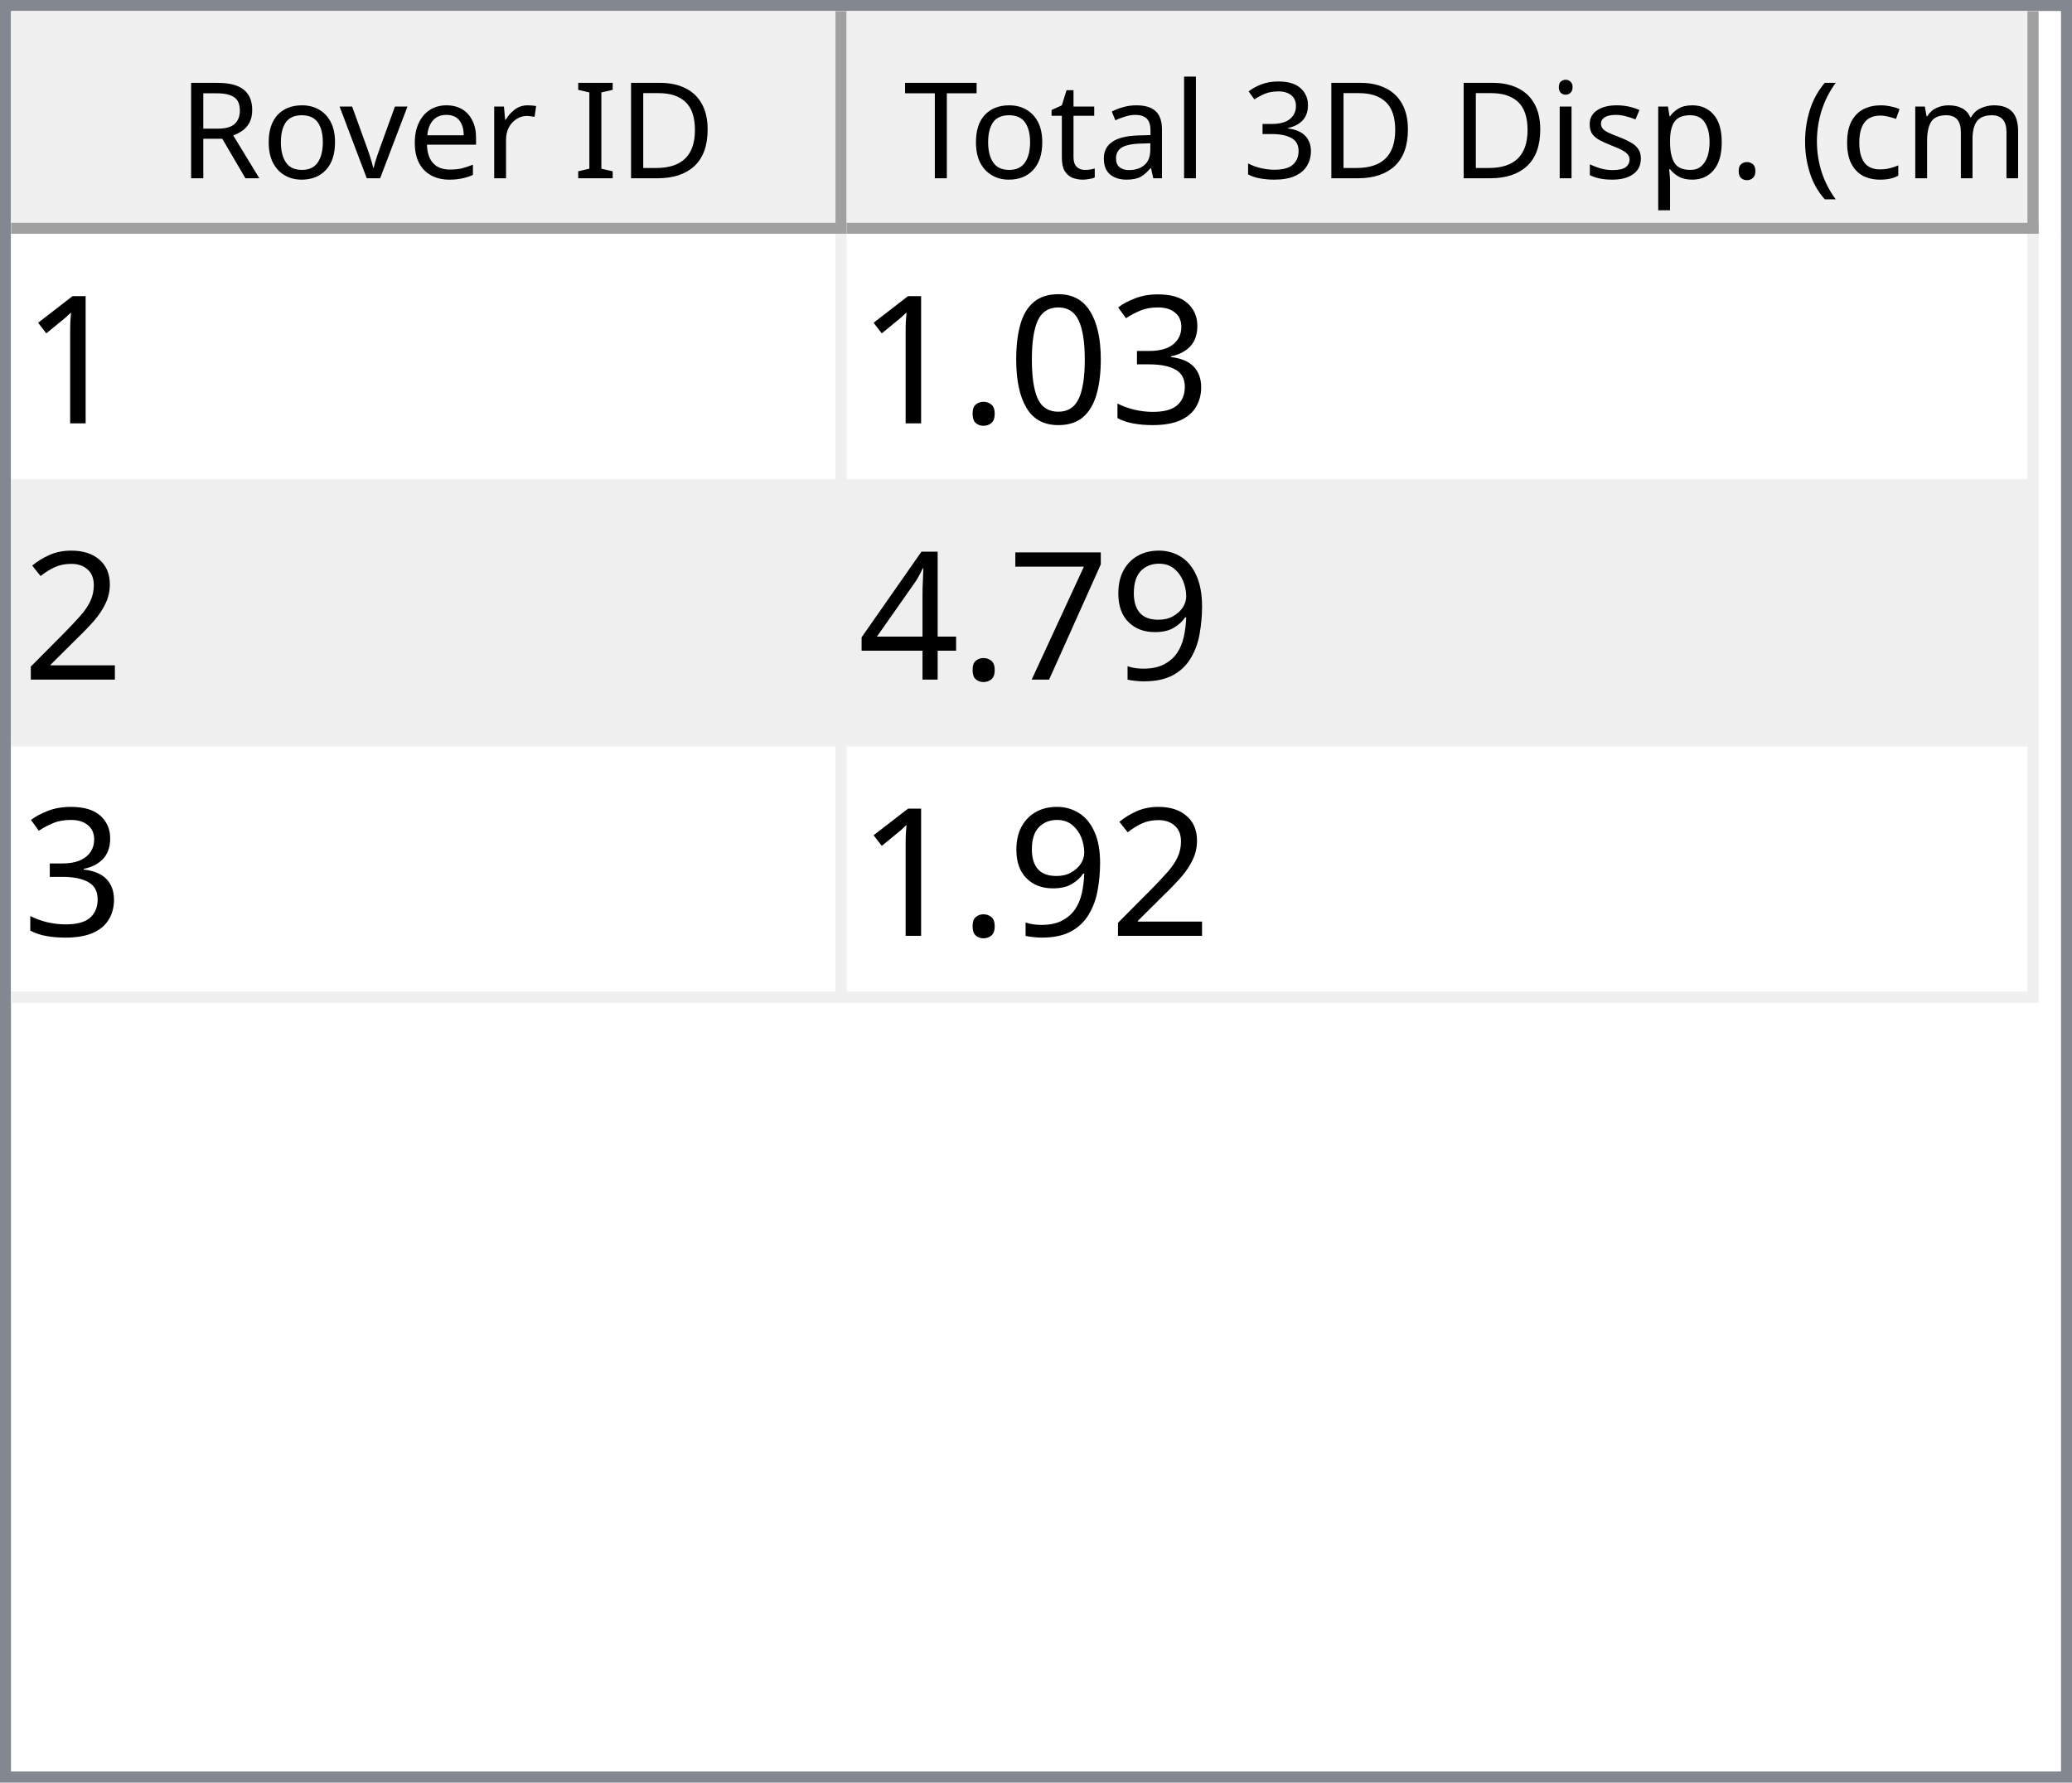
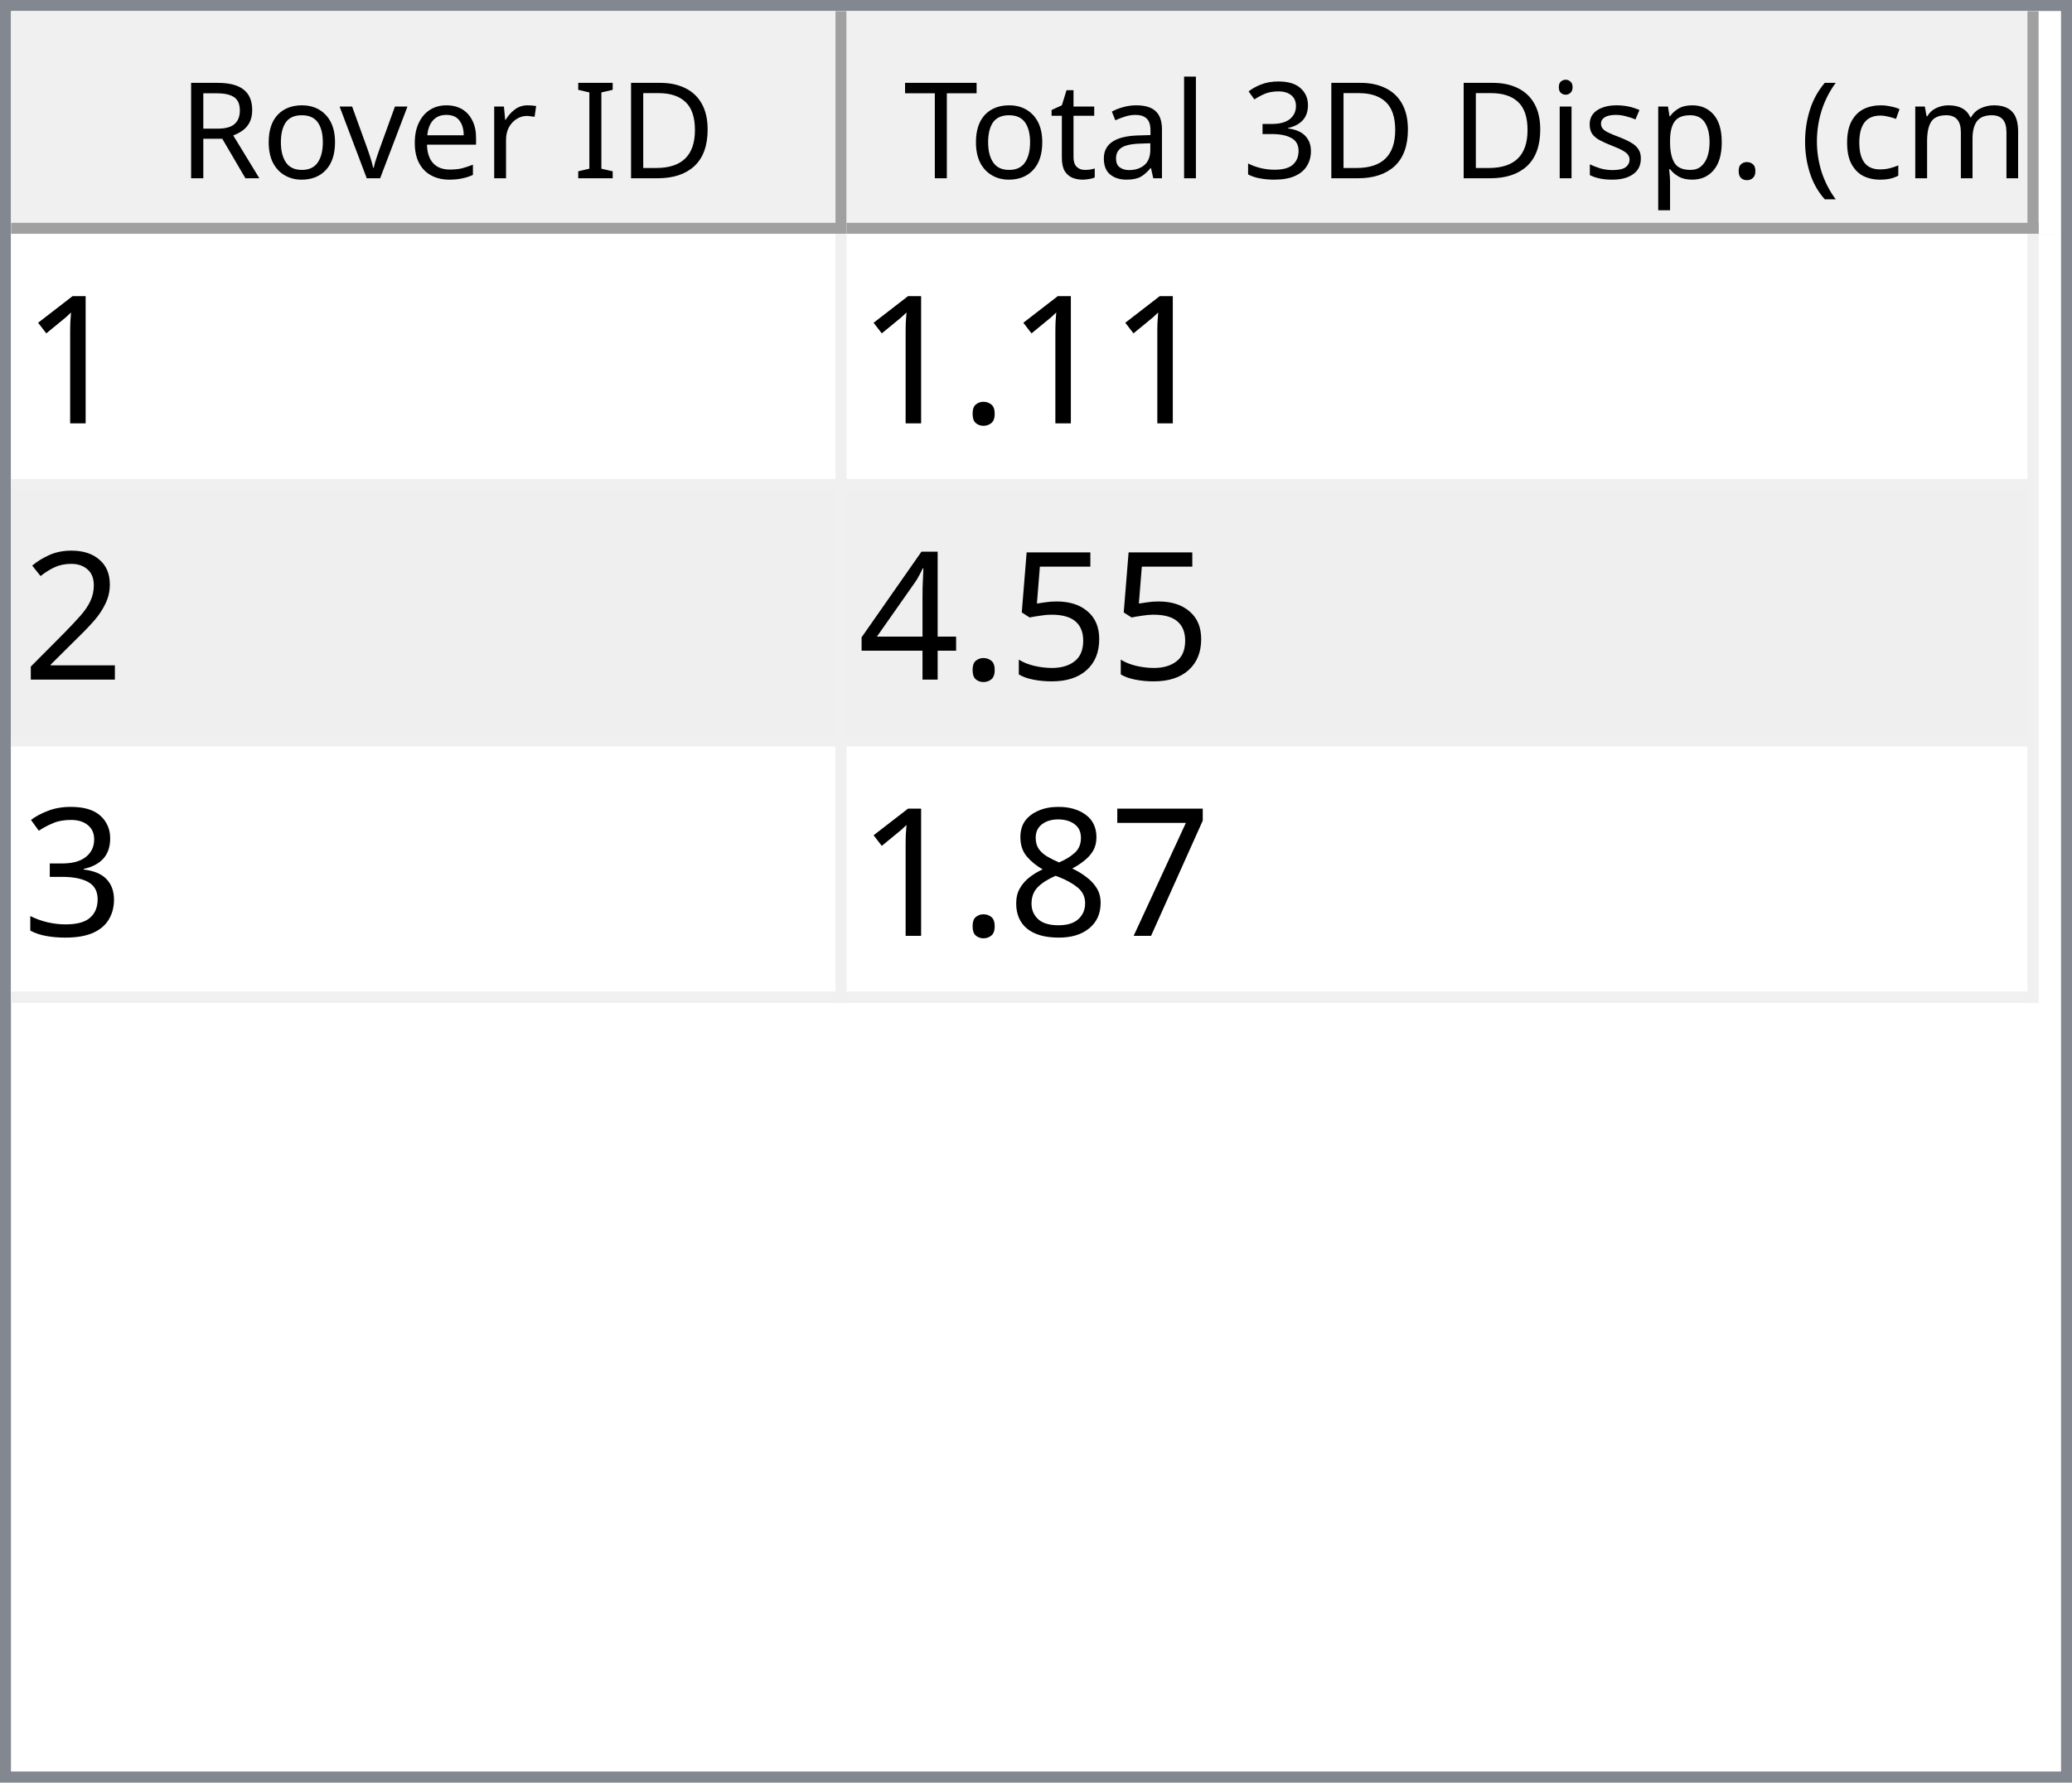
<svg xmlns="http://www.w3.org/2000/svg" style="fill-opacity:1; color-rendering:auto; color-interpolation:auto; text-rendering:auto; stroke:black; stroke-linecap:square; stroke-miterlimit:10; shape-rendering:auto; stroke-opacity:1; fill:black; stroke-dasharray:none; font-weight:normal; stroke-width:1; font-family:'Dialog'; font-style:normal; stroke-linejoin:miter; font-size:12px; stroke-dashoffset:0; image-rendering:auto;" width="186" height="160">
  <defs id="genericDefs" />
  <g>
    <defs id="defs1">
      <clipPath clipPathUnits="userSpaceOnUse" id="clipPath1">
        <path d="M0 0 L186 0 L186 160 L0 160 L0 0 Z" />
      </clipPath>
      <clipPath clipPathUnits="userSpaceOnUse" id="clipPath2">
        <path d="M0 0 L0 160 L186 160 L186 0 Z" />
      </clipPath>
      <clipPath clipPathUnits="userSpaceOnUse" id="clipPath3">
        <path d="M0 0 L0 20 L184 20 L184 0 Z" />
      </clipPath>
      <clipPath clipPathUnits="userSpaceOnUse" id="clipPath4">
        <path d="M0 0 L0 20 L75 20 L75 0 Z" />
      </clipPath>
      <clipPath clipPathUnits="userSpaceOnUse" id="clipPath5">
        <path d="M1 1 L1 19 L74 19 L74 1 Z" />
      </clipPath>
      <clipPath clipPathUnits="userSpaceOnUse" id="clipPath6">
        <path d="M0 0 L0 18 L73 18 L73 0 Z" />
      </clipPath>
      <clipPath clipPathUnits="userSpaceOnUse" id="clipPath7">
        <path d="M-0.5 -0.5 L-0.5 19.5 L74.5 19.5 L74.5 -0.5 Z" />
      </clipPath>
      <clipPath clipPathUnits="userSpaceOnUse" id="clipPath8">
        <path d="M0 0 L0 20 L107 20 L107 0 Z" />
      </clipPath>
      <clipPath clipPathUnits="userSpaceOnUse" id="clipPath9">
        <path d="M1 1 L1 19 L106 19 L106 1 Z" />
      </clipPath>
      <clipPath clipPathUnits="userSpaceOnUse" id="clipPath10">
        <path d="M0 0 L0 18 L105 18 L105 0 Z" />
      </clipPath>
      <clipPath clipPathUnits="userSpaceOnUse" id="clipPath11">
        <path d="M-0.5 -0.5 L-0.5 19.5 L106.5 19.5 L106.5 -0.5 Z" />
      </clipPath>
      <clipPath clipPathUnits="userSpaceOnUse" id="clipPath12">
        <path d="M0 0 L0 138 L184 138 L184 0 Z" />
      </clipPath>
      <clipPath clipPathUnits="userSpaceOnUse" id="clipPath13">
        <path d="M0 0 L0 69 L182 69 L182 0 Z" />
      </clipPath>
      <clipPath clipPathUnits="userSpaceOnUse" id="clipPath14">
        <path d="M-0.5 -0.5 L-0.5 68.5 L181.5 68.5 L181.5 -0.5 Z" />
      </clipPath>
      <clipPath clipPathUnits="userSpaceOnUse" id="clipPath15">
        <path d="M0 0 L0 22 L74 22 L74 0 Z" />
      </clipPath>
      <clipPath clipPathUnits="userSpaceOnUse" id="clipPath16">
        <path d="M0 0 L0 22 L106 22 L106 0 Z" />
      </clipPath>
      <font horiz-adv-x="64.551" id="font1">
        <font-face ascent="107.91" descent="25.098" units-per-em="100" style="font-style:normal; font-family:Segoe UI; font-weight:normal;" />
        <missing-glyph horiz-adv-x="64.551" d="M8.109 0 L8.109 68.266 L56.453 68.266 L56.453 0 L8.109 0 ZM15.328 7.234 L49.219 7.234 L49.219 61.031 L15.328 61.031 L15.328 7.234 Z" />
        <glyph unicode="D" horiz-adv-x="70.117" d="M9.188 0 L9.188 70.016 L28.516 70.016 Q65.531 70.016 65.531 35.891 Q65.531 19.672 55.25 9.836 Q44.969 0 27.734 0 L9.188 0 ZM17.391 62.594 L17.391 7.422 L27.828 7.422 Q41.609 7.422 49.273 14.797 Q56.938 22.172 56.938 35.688 Q56.938 62.594 28.328 62.594 L17.391 62.594 Z" />
        <glyph unicode="I" horiz-adv-x="26.611" d="M17.391 0 L9.188 0 L9.188 70.016 L17.391 70.016 L17.391 0 Z" />
        <glyph unicode=" " horiz-adv-x="27.393" d="" />
        <glyph unicode="r" horiz-adv-x="34.766" d="M34.188 41.891 Q32.078 43.5 28.125 43.5 Q23 43.5 19.555 38.672 Q16.109 33.844 16.109 25.484 L16.109 0 L8.109 0 L8.109 50 L16.109 50 L16.109 39.703 L16.312 39.703 Q18.016 44.969 21.531 47.922 Q25.047 50.875 29.391 50.875 Q32.516 50.875 34.188 50.203 L34.188 41.891 Z" />
        <glyph unicode="e" horiz-adv-x="52.295" d="M48.297 23 L12.984 23 Q13.188 14.656 17.484 10.109 Q21.781 5.562 29.297 5.562 Q37.75 5.562 44.828 11.141 L44.828 3.609 Q38.234 -1.172 27.391 -1.172 Q16.797 -1.172 10.742 5.641 Q4.688 12.453 4.688 24.812 Q4.688 36.469 11.305 43.82 Q17.922 51.172 27.734 51.172 Q37.547 51.172 42.922 44.828 Q48.297 38.484 48.297 27.203 L48.297 23 ZM40.094 29.781 Q40.047 36.719 36.75 40.578 Q33.453 44.438 27.594 44.438 Q21.922 44.438 17.969 40.383 Q14.016 36.328 13.094 29.781 L40.094 29.781 Z" />
        <glyph unicode="v" horiz-adv-x="47.9" d="M47.406 50 L27.484 0 L19.625 0 L0.688 50 L9.469 50 L22.172 13.672 Q23.578 9.672 23.922 6.688 L24.125 6.688 Q24.609 10.453 25.688 13.484 L38.969 50 L47.406 50 Z" />
        <glyph unicode="o" horiz-adv-x="58.594" d="M29 -1.172 Q17.922 -1.172 11.305 5.836 Q4.688 12.844 4.688 24.422 Q4.688 37.016 11.57 44.094 Q18.453 51.172 30.172 51.172 Q41.359 51.172 47.633 44.289 Q53.906 37.406 53.906 25.203 Q53.906 13.234 47.141 6.031 Q40.375 -1.172 29 -1.172 ZM29.594 44.438 Q21.875 44.438 17.383 39.188 Q12.891 33.938 12.891 24.703 Q12.891 15.828 17.43 10.695 Q21.969 5.562 29.594 5.562 Q37.359 5.562 41.531 10.594 Q45.703 15.625 45.703 24.906 Q45.703 34.281 41.531 39.359 Q37.359 44.438 29.594 44.438 Z" />
        <glyph unicode="R" horiz-adv-x="59.814" d="M59.375 0 L49.609 0 L37.891 19.625 Q36.281 22.359 34.766 24.289 Q33.25 26.219 31.664 27.438 Q30.078 28.656 28.25 29.219 Q26.422 29.781 24.125 29.781 L17.391 29.781 L17.391 0 L9.188 0 L9.188 70.016 L30.078 70.016 Q34.672 70.016 38.555 68.867 Q42.438 67.719 45.289 65.375 Q48.141 63.031 49.758 59.547 Q51.375 56.062 51.375 51.375 Q51.375 47.703 50.273 44.656 Q49.172 41.609 47.148 39.211 Q45.125 36.812 42.266 35.133 Q39.406 33.453 35.844 32.516 L35.844 32.328 Q37.594 31.547 38.891 30.547 Q40.188 29.547 41.359 28.18 Q42.531 26.812 43.68 25.078 Q44.828 23.344 46.234 21.047 L59.375 0 ZM17.391 62.594 L17.391 37.203 L28.516 37.203 Q31.594 37.203 34.203 38.133 Q36.812 39.062 38.719 40.797 Q40.625 42.531 41.703 45.047 Q42.781 47.562 42.781 50.688 Q42.781 56.297 39.141 59.445 Q35.5 62.594 28.609 62.594 L17.391 62.594 Z" />
        <glyph unicode=")" horiz-adv-x="30.176" d="M8.297 -15.922 L1.172 -15.922 Q16.406 2.344 16.406 26.812 Q16.406 51.469 1.078 70.016 L8.297 70.016 Q23.531 52.156 23.531 26.703 Q23.531 1.375 8.297 -15.922 Z" />
        <glyph unicode="m" horiz-adv-x="86.133" d="M79.109 0 L71.094 0 L71.094 28.719 Q71.094 37.016 68.531 40.727 Q65.969 44.438 59.906 44.438 Q54.781 44.438 51.195 39.75 Q47.609 35.062 47.609 28.516 L47.609 0 L39.594 0 L39.594 29.688 Q39.594 44.438 28.219 44.438 Q22.953 44.438 19.531 40.016 Q16.109 35.594 16.109 28.516 L16.109 0 L8.109 0 L8.109 50 L16.109 50 L16.109 42.094 L16.312 42.094 Q21.625 51.172 31.844 51.172 Q36.969 51.172 40.773 48.312 Q44.578 45.453 46 40.828 Q51.562 51.172 62.594 51.172 Q79.109 51.172 79.109 30.812 L79.109 0 Z" />
        <glyph unicode="c" horiz-adv-x="46.191" d="M42.188 2.297 Q36.422 -1.172 28.516 -1.172 Q17.828 -1.172 11.258 5.789 Q4.688 12.75 4.688 23.828 Q4.688 36.188 11.766 43.68 Q18.844 51.172 30.672 51.172 Q37.25 51.172 42.281 48.734 L42.281 40.531 Q36.719 44.438 30.375 44.438 Q22.703 44.438 17.797 38.945 Q12.891 33.453 12.891 24.516 Q12.891 15.719 17.508 10.641 Q22.125 5.562 29.891 5.562 Q36.422 5.562 42.188 9.906 L42.188 2.297 Z" />
        <glyph unicode="(" horiz-adv-x="30.176" d="M29.109 -15.922 L21.969 -15.922 Q6.844 1.375 6.844 26.703 Q6.844 52.156 21.969 70.016 L29.203 70.016 Q13.875 51.469 13.875 26.812 Q13.875 2.344 29.109 -15.922 Z" />
        <glyph unicode="." horiz-adv-x="21.68" d="M10.891 -1.078 Q8.641 -1.078 7.055 0.539 Q5.469 2.156 5.469 4.391 Q5.469 6.641 7.055 8.273 Q8.641 9.906 10.891 9.906 Q13.188 9.906 14.797 8.273 Q16.406 6.641 16.406 4.391 Q16.406 2.156 14.797 0.539 Q13.188 -1.078 10.891 -1.078 Z" />
        <glyph unicode="p" horiz-adv-x="58.789" d="M16.312 7.234 L16.109 7.234 L16.109 -23 L8.109 -23 L8.109 50 L16.109 50 L16.109 41.219 L16.312 41.219 Q22.219 51.172 33.594 51.172 Q43.266 51.172 48.688 44.461 Q54.109 37.75 54.109 26.469 Q54.109 13.922 48 6.375 Q41.891 -1.172 31.297 -1.172 Q21.578 -1.172 16.312 7.234 ZM16.109 27.391 L16.109 20.406 Q16.109 14.203 20.141 9.883 Q24.172 5.562 30.375 5.562 Q37.641 5.562 41.773 11.133 Q45.906 16.703 45.906 26.609 Q45.906 34.969 42.047 39.703 Q38.188 44.438 31.594 44.438 Q24.609 44.438 20.359 39.578 Q16.109 34.719 16.109 27.391 Z" />
        <glyph unicode="s" horiz-adv-x="42.432" d="M5.078 1.812 L5.078 10.406 Q11.625 5.562 19.484 5.562 Q30.031 5.562 30.031 12.594 Q30.031 14.594 29.125 15.992 Q28.219 17.391 26.68 18.461 Q25.141 19.531 23.07 20.383 Q21 21.234 18.609 22.172 Q15.281 23.484 12.766 24.828 Q10.25 26.172 8.57 27.859 Q6.891 29.547 6.031 31.695 Q5.172 33.844 5.172 36.719 Q5.172 40.234 6.789 42.945 Q8.406 45.656 11.086 47.484 Q13.766 49.312 17.211 50.242 Q20.656 51.172 24.312 51.172 Q30.812 51.172 35.938 48.922 L35.938 40.828 Q30.422 44.438 23.25 44.438 Q21 44.438 19.195 43.922 Q17.391 43.406 16.094 42.477 Q14.797 41.547 14.086 40.258 Q13.375 38.969 13.375 37.406 Q13.375 35.453 14.086 34.133 Q14.797 32.812 16.164 31.789 Q17.531 30.766 19.484 29.938 Q21.438 29.109 23.922 28.125 Q27.25 26.859 29.883 25.516 Q32.516 24.172 34.375 22.484 Q36.234 20.797 37.234 18.602 Q38.234 16.406 38.234 13.375 Q38.234 9.672 36.602 6.938 Q34.969 4.203 32.234 2.398 Q29.5 0.594 25.93 -0.289 Q22.359 -1.172 18.453 -1.172 Q10.75 -1.172 5.078 1.812 Z" />
        <glyph unicode="i" horiz-adv-x="24.219" d="M12.203 62.703 Q10.062 62.703 8.547 64.164 Q7.031 65.625 7.031 67.875 Q7.031 70.125 8.547 71.609 Q10.062 73.094 12.203 73.094 Q14.406 73.094 15.945 71.609 Q17.484 70.125 17.484 67.875 Q17.484 65.719 15.945 64.211 Q14.406 62.703 12.203 62.703 ZM16.109 0 L8.109 0 L8.109 50 L16.109 50 L16.109 0 Z" />
        <glyph unicode="3" horiz-adv-x="53.906" d="M46.531 19.828 Q46.531 15.094 44.75 11.211 Q42.969 7.328 39.719 4.57 Q36.469 1.812 31.93 0.297 Q27.391 -1.219 21.922 -1.219 Q11.922 -1.219 6 2.594 L6 11.188 Q13.094 5.609 22.219 5.609 Q25.875 5.609 28.828 6.539 Q31.781 7.469 33.906 9.227 Q36.031 10.984 37.18 13.477 Q38.328 15.969 38.328 19.094 Q38.328 32.812 18.797 32.812 L12.984 32.812 L12.984 39.594 L18.5 39.594 Q35.797 39.594 35.797 52.484 Q35.797 64.406 22.609 64.406 Q15.188 64.406 8.688 59.422 L8.688 67.188 Q15.375 71.188 24.609 71.188 Q29 71.188 32.57 69.969 Q36.141 68.75 38.68 66.555 Q41.219 64.359 42.609 61.281 Q44 58.203 44 54.5 Q44 40.672 30.031 36.719 L30.031 36.531 Q33.594 36.141 36.625 34.797 Q39.656 33.453 41.852 31.305 Q44.047 29.156 45.289 26.25 Q46.531 23.344 46.531 19.828 Z" />
        <glyph unicode="l" horiz-adv-x="24.219" d="M16.109 0 L8.109 0 L8.109 74.031 L16.109 74.031 L16.109 0 Z" />
        <glyph unicode="a" horiz-adv-x="50.879" d="M43.891 0 L35.891 0 L35.891 7.812 L35.688 7.812 Q30.469 -1.172 20.312 -1.172 Q12.844 -1.172 8.617 2.781 Q4.391 6.734 4.391 13.281 Q4.391 27.297 20.906 29.594 L35.891 31.688 Q35.891 44.438 25.594 44.438 Q16.547 44.438 9.281 38.281 L9.281 46.484 Q16.656 51.172 26.266 51.172 Q43.891 51.172 43.891 32.516 L43.891 0 ZM35.891 25.297 L23.828 23.641 Q18.266 22.859 15.43 20.875 Q12.594 18.891 12.594 13.875 Q12.594 10.203 15.211 7.883 Q17.828 5.562 22.172 5.562 Q28.125 5.562 32.008 9.742 Q35.891 13.922 35.891 20.312 L35.891 25.297 Z" />
        <glyph unicode="t" horiz-adv-x="33.887" d="M31.297 0.484 Q28.469 -1.078 23.828 -1.078 Q10.688 -1.078 10.688 13.578 L10.688 43.172 L2.094 43.172 L2.094 50 L10.688 50 L10.688 62.203 L18.703 64.797 L18.703 50 L31.297 50 L31.297 43.172 L18.703 43.172 L18.703 14.984 Q18.703 9.969 20.414 7.82 Q22.125 5.672 26.078 5.672 Q29.109 5.672 31.297 7.328 L31.297 0.484 Z" />
        <glyph unicode="T" horiz-adv-x="52.393" d="M50.594 62.594 L30.375 62.594 L30.375 0 L22.172 0 L22.172 62.594 L2 62.594 L2 70.016 L50.594 70.016 L50.594 62.594 Z" />
      </font>
      <font horiz-adv-x="75.0" id="font2">
        <font-face ascent="100.537" descent="21.973" units-per-em="100" style="font-style:normal; font-family:sans-serif; font-weight:normal;" />
        <missing-glyph horiz-adv-x="75.0" d="M12.5 0 L12.5 62.5 L62.5 62.5 L62.5 0 L12.5 0 ZM14.062 1.562 L60.938 1.562 L60.938 60.938 L14.062 60.938 L14.062 1.562 Z" />
        <glyph unicode="1" horiz-adv-x="55.615" d="M37.25 0 L28.469 0 L28.469 56 Q25.297 52.984 20.141 49.953 Q14.984 46.922 10.891 45.406 L10.891 53.906 Q18.266 57.375 23.781 62.305 Q29.297 67.234 31.594 71.875 L37.25 71.875 L37.25 0 Z" />
-         <glyph unicode="3" horiz-adv-x="55.615" d="M4.203 18.891 L12.984 20.062 Q14.5 12.594 18.141 9.297 Q21.781 6 27 6 Q33.203 6 37.477 10.297 Q41.75 14.594 41.75 20.953 Q41.75 27 37.797 30.93 Q33.844 34.859 27.734 34.859 Q25.25 34.859 21.531 33.891 L22.516 41.609 Q23.391 41.5 23.922 41.5 Q29.547 41.5 34.039 44.43 Q38.531 47.359 38.531 53.469 Q38.531 58.297 35.258 61.477 Q31.984 64.656 26.812 64.656 Q21.688 64.656 18.266 61.43 Q14.844 58.203 13.875 51.766 L5.078 53.328 Q6.688 62.156 12.398 67.016 Q18.109 71.875 26.609 71.875 Q32.469 71.875 37.398 69.359 Q42.328 66.844 44.945 62.5 Q47.562 58.156 47.562 53.266 Q47.562 48.641 45.07 44.828 Q42.578 41.016 37.703 38.766 Q44.047 37.312 47.562 32.695 Q51.078 28.078 51.078 21.141 Q51.078 11.766 44.242 5.25 Q37.406 -1.266 26.953 -1.266 Q17.531 -1.266 11.305 4.352 Q5.078 9.969 4.203 18.891 Z" />
-         <glyph unicode="0" horiz-adv-x="55.615" d="M4.156 35.297 Q4.156 48 6.766 55.742 Q9.375 63.484 14.523 67.68 Q19.672 71.875 27.484 71.875 Q33.25 71.875 37.594 69.555 Q41.938 67.234 44.773 62.867 Q47.609 58.5 49.219 52.227 Q50.828 45.953 50.828 35.297 Q50.828 22.703 48.242 14.969 Q45.656 7.234 40.508 3.008 Q35.359 -1.219 27.484 -1.219 Q17.141 -1.219 11.234 6.203 Q4.156 15.141 4.156 35.297 ZM13.188 35.297 Q13.188 17.672 17.312 11.836 Q21.438 6 27.484 6 Q33.547 6 37.672 11.859 Q41.797 17.719 41.797 35.297 Q41.797 52.984 37.672 58.789 Q33.547 64.594 27.391 64.594 Q21.344 64.594 17.719 59.469 Q13.188 52.938 13.188 35.297 Z" />
        <glyph unicode="." horiz-adv-x="27.783" d="M9.078 0 L9.078 10.016 L19.094 10.016 L19.094 0 L9.078 0 Z" />
        <glyph unicode="2" horiz-adv-x="55.615" d="M50.344 8.453 L50.344 0 L3.031 0 Q2.938 3.172 4.047 6.109 Q5.859 10.938 9.836 15.625 Q13.812 20.312 21.344 26.469 Q33.016 36.031 37.117 41.625 Q41.219 47.219 41.219 52.203 Q41.219 57.422 37.477 61.008 Q33.734 64.594 27.734 64.594 Q21.391 64.594 17.578 60.789 Q13.766 56.984 13.719 50.25 L4.688 51.172 Q5.609 61.281 11.664 66.578 Q17.719 71.875 27.938 71.875 Q38.234 71.875 44.242 66.164 Q50.25 60.453 50.25 52 Q50.25 47.703 48.492 43.555 Q46.734 39.406 42.656 34.812 Q38.578 30.219 29.109 22.219 Q21.188 15.578 18.945 13.211 Q16.703 10.844 15.234 8.453 L50.344 8.453 Z" />
-         <glyph unicode="9" horiz-adv-x="55.615" d="M5.469 16.547 L13.922 17.328 Q14.984 11.375 18.016 8.688 Q21.047 6 25.781 6 Q29.828 6 32.883 7.859 Q35.938 9.719 37.891 12.82 Q39.844 15.922 41.164 21.195 Q42.484 26.469 42.484 31.938 Q42.484 32.516 42.438 33.688 Q39.797 29.5 35.234 26.883 Q30.672 24.266 25.344 24.266 Q16.453 24.266 10.305 30.711 Q4.156 37.156 4.156 47.703 Q4.156 58.594 10.578 65.234 Q17 71.875 26.656 71.875 Q33.641 71.875 39.43 68.117 Q45.219 64.359 48.219 57.398 Q51.219 50.438 51.219 37.25 Q51.219 23.531 48.242 15.406 Q45.266 7.281 39.383 3.031 Q33.5 -1.219 25.594 -1.219 Q17.188 -1.219 11.867 3.445 Q6.547 8.109 5.469 16.547 ZM41.453 48.141 Q41.453 55.719 37.43 60.156 Q33.406 64.594 27.734 64.594 Q21.875 64.594 17.531 59.812 Q13.188 55.031 13.188 47.406 Q13.188 40.578 17.312 36.305 Q21.438 32.031 27.484 32.031 Q33.594 32.031 37.523 36.305 Q41.453 40.578 41.453 48.141 Z" />
+         <glyph unicode="5" horiz-adv-x="55.615" d="M4.156 18.75 L13.375 19.531 Q14.406 12.797 18.141 9.398 Q21.875 6 27.156 6 Q33.5 6 37.891 10.789 Q42.281 15.578 42.281 23.484 Q42.281 31 38.062 35.352 Q33.844 39.703 27 39.703 Q22.75 39.703 19.336 37.773 Q15.922 35.844 13.969 32.766 L5.719 33.844 L12.641 70.609 L48.25 70.609 L48.25 62.203 L19.672 62.203 L15.828 42.969 Q22.266 47.469 29.344 47.469 Q38.719 47.469 45.164 40.969 Q51.609 34.469 51.609 24.266 Q51.609 14.547 45.953 7.469 Q39.062 -1.219 27.156 -1.219 Q17.391 -1.219 11.211 4.25 Q5.031 9.719 4.156 18.75 Z" />
+         <glyph unicode="4" horiz-adv-x="55.615" d="M32.328 0 L32.328 17.141 L1.266 17.141 L1.266 25.203 L33.938 71.578 L41.109 71.578 L41.109 25.203 L50.781 25.203 L50.781 17.141 L41.109 17.141 L41.109 0 L32.328 0 ZM32.328 25.203 L32.328 57.469 L9.906 25.203 L32.328 25.203 Z" />
+         <glyph unicode="3" horiz-adv-x="55.615" d="M4.203 18.891 L12.984 20.062 Q14.5 12.594 18.141 9.297 Q21.781 6 27 6 Q33.203 6 37.477 10.297 Q41.75 14.594 41.75 20.953 Q41.75 27 37.797 30.93 Q33.844 34.859 27.734 34.859 Q25.25 34.859 21.531 33.891 L22.516 41.609 Q23.391 41.5 23.922 41.5 Q29.547 41.5 34.039 44.43 Q38.531 47.359 38.531 53.469 Q38.531 58.297 35.258 61.477 Q31.984 64.656 26.812 64.656 Q21.688 64.656 18.266 61.43 Q14.844 58.203 13.875 51.766 L5.078 53.328 Q6.688 62.156 12.398 67.016 Q18.109 71.875 26.609 71.875 Q32.469 71.875 37.398 69.359 Q42.328 66.844 44.945 62.5 Q47.562 58.156 47.562 53.266 Q47.562 48.641 45.07 44.828 Q42.578 41.016 37.703 38.766 Q44.047 37.312 47.562 32.695 Q51.078 28.078 51.078 21.141 Q51.078 11.766 44.242 5.25 Q37.406 -1.266 26.953 -1.266 Q17.531 -1.266 11.305 4.352 Q5.078 9.969 4.203 18.891 Z" />
        <glyph unicode="7" horiz-adv-x="55.615" d="M4.734 62.203 L4.734 70.656 L51.078 70.656 L51.078 63.812 Q44.234 56.547 37.523 44.484 Q30.812 32.422 27.156 19.672 Q24.516 10.688 23.781 0 L14.75 0 Q14.891 8.453 18.062 20.414 Q21.234 32.375 27.172 43.484 Q33.109 54.594 39.797 62.203 L4.734 62.203 Z" />
-         <glyph unicode="4" horiz-adv-x="55.615" d="M32.328 0 L32.328 17.141 L1.266 17.141 L1.266 25.203 L33.938 71.578 L41.109 71.578 L41.109 25.203 L50.781 25.203 L50.781 17.141 L41.109 17.141 L41.109 0 L32.328 0 ZM32.328 25.203 L32.328 57.469 L9.906 25.203 L32.328 25.203 Z" />
+         <glyph unicode="8" horiz-adv-x="55.615" d="M17.672 38.812 Q12.203 40.828 9.57 44.539 Q6.938 48.25 6.938 53.422 Q6.938 61.234 12.555 66.555 Q18.172 71.875 27.484 71.875 Q36.859 71.875 42.578 66.43 Q48.297 60.984 48.297 53.172 Q48.297 48.188 45.68 44.508 Q43.062 40.828 37.75 38.812 Q44.344 36.672 47.781 31.883 Q51.219 27.094 51.219 20.453 Q51.219 11.281 44.727 5.031 Q38.234 -1.219 27.641 -1.219 Q17.047 -1.219 10.547 5.055 Q4.047 11.328 4.047 20.703 Q4.047 27.688 7.594 32.398 Q11.141 37.109 17.672 38.812 ZM15.922 53.719 Q15.922 48.641 19.195 45.414 Q22.469 42.188 27.688 42.188 Q32.766 42.188 36.016 45.383 Q39.266 48.578 39.266 53.219 Q39.266 58.062 35.914 61.359 Q32.562 64.656 27.594 64.656 Q22.562 64.656 19.242 61.43 Q15.922 58.203 15.922 53.719 ZM13.094 20.656 Q13.094 16.891 14.875 13.375 Q16.656 9.859 20.172 7.93 Q23.688 6 27.734 6 Q34.031 6 38.133 10.055 Q42.234 14.109 42.234 20.359 Q42.234 26.703 38.016 30.859 Q33.797 35.016 27.438 35.016 Q21.234 35.016 17.164 30.914 Q13.094 26.812 13.094 20.656 Z" />
      </font>
    </defs>
    <g style="fill:white; stroke:white;">
      <rect x="0" y="0" width="186" style="clip-path:url(#clipPath1); stroke:none;" height="160" />
    </g>
    <g style="fill:white; text-rendering:optimizeSpeed; color-rendering:optimizeSpeed; image-rendering:optimizeSpeed; shape-rendering:crispEdges; stroke:white; color-interpolation:sRGB;">
      <rect x="0" width="186" height="160" y="0" style="stroke:none;" />
      <path style="stroke:none;" d="M0 160 L186 160 L186 0 L0 0 Z" />
    </g>
    <g style="fill:rgb(240,240,240); font-family:'Segoe UI'; stroke:rgb(240,240,240);">
      <rect x="0" y="0" width="186" style="clip-path:url(#clipPath2); stroke:none;" height="160" />
    </g>
    <g style="fill:rgb(130,135,144); font-family:'Segoe UI'; stroke:rgb(130,135,144);">
      <path d="M0 0 L186 0 L186 160 L0 160 L0 0 ZM1 1 L185 1 L185 159 L1 159 L1 1 Z" style="fill-rule:evenodd; clip-path:url(#clipPath2); stroke:none;" />
    </g>
    <g style="fill:white; font-family:'Segoe UI'; stroke:white;" transform="translate(1,1)">
      <rect x="0" y="0" width="184" style="clip-path:url(#clipPath3); stroke:none;" height="20" />
    </g>
    <g style="fill:rgb(240,240,240); font-family:'Segoe UI'; stroke:rgb(240,240,240);" transform="translate(1,1)">
      <rect x="0" y="0" width="75" style="clip-path:url(#clipPath4); stroke:none;" height="20" />
    </g>
    <g style="font-family:'Segoe UI';" transform="translate(2,2)">
      <text x="14" xml:space="preserve" y="14" style="clip-path:url(#clipPath6); stroke:none;">Rover ID</text>
    </g>
    <g style="fill:rgb(160,160,160); font-family:'Segoe UI'; stroke:rgb(160,160,160); stroke-linejoin:bevel;" transform="translate(1.5,1.5)">
      <line x1="74" x2="74" y1="0" style="fill:none; clip-path:url(#clipPath7);" y2="19" />
    </g>
    <g style="fill:rgb(160,160,160); font-family:'Segoe UI'; stroke:rgb(160,160,160); stroke-linejoin:bevel;" transform="matrix(1,0,0,1,1,1) translate(0.5,0.5)">
      <line x1="0" x2="74" y1="19" style="fill:none; clip-path:url(#clipPath7);" y2="19" />
    </g>
    <g style="fill:rgb(240,240,240); font-family:'Segoe UI'; stroke:rgb(240,240,240);" transform="translate(76,1)">
      <rect x="0" y="0" width="107" style="clip-path:url(#clipPath8); stroke:none;" height="20" />
    </g>
    <g style="font-family:'Segoe UI';" transform="translate(77,2)">
      <text x="1" xml:space="preserve" y="14" style="clip-path:url(#clipPath10); stroke:none;"> Total 3D Disp. (cm)</text>
    </g>
    <g style="fill:rgb(160,160,160); font-family:'Segoe UI'; stroke:rgb(160,160,160); stroke-linejoin:bevel;" transform="translate(76.5,1.5)">
      <line x1="106" x2="106" y1="0" style="fill:none; clip-path:url(#clipPath11);" y2="19" />
    </g>
    <g style="fill:rgb(160,160,160); font-family:'Segoe UI'; stroke:rgb(160,160,160); stroke-linejoin:bevel;" transform="matrix(1,0,0,1,76,1) translate(0.5,0.5)">
      <line x1="0" x2="106" y1="19" style="fill:none; clip-path:url(#clipPath11);" y2="19" />
    </g>
    <g style="fill:white; font-family:'Segoe UI'; stroke:white;" transform="translate(1,21)">
      <rect x="0" y="0" width="184" style="clip-path:url(#clipPath12); stroke:none;" height="138" />
    </g>
    <g style="fill:rgb(240,240,240); font-size:16px; font-family:sans-serif; stroke:rgb(240,240,240);" transform="translate(1,21)">
      <rect x="0" y="0" width="182" style="clip-path:url(#clipPath13); stroke:none;" height="69" />
      <line transform="translate(0.5,0.5)" x1="0" x2="181" y1="22" style="clip-path:url(#clipPath14); fill:none; stroke-linejoin:bevel;" y2="22" />
    </g>
    <g transform="matrix(1,0,0,1,1,21) translate(0.5,0.5)" style="fill:rgb(240,240,240); font-size:16px; font-family:sans-serif; stroke:rgb(240,240,240); stroke-linejoin:bevel;">
      <line x1="0" x2="181" y1="45" style="fill:none; clip-path:url(#clipPath14);" y2="45" />
    </g>
    <g transform="matrix(1,0,0,1,1,21) translate(0.5,0.5)" style="fill:rgb(240,240,240); font-size:16px; font-family:sans-serif; stroke:rgb(240,240,240); stroke-linejoin:bevel;">
      <line x1="0" x2="181" y1="68" style="fill:none; clip-path:url(#clipPath14);" y2="68" />
    </g>
    <g transform="matrix(1,0,0,1,1,21) translate(0.5,0.5)" style="fill:rgb(240,240,240); font-size:16px; font-family:sans-serif; stroke:rgb(240,240,240); stroke-linejoin:bevel;">
      <line x1="74" x2="74" y1="0" style="fill:none; clip-path:url(#clipPath14);" y2="68" />
    </g>
    <g transform="matrix(1,0,0,1,1,21) translate(0.5,0.5)" style="fill:rgb(240,240,240); font-size:16px; font-family:sans-serif; stroke:rgb(240,240,240); stroke-linejoin:bevel;">
      <line x1="181" x2="181" y1="0" style="fill:none; clip-path:url(#clipPath14);" y2="68" />
    </g>
    <g style="fill:white; font-size:16px; font-family:sans-serif; stroke:white;" transform="matrix(1,0,0,1,1,21)">
      <rect x="0" y="0" width="74" style="clip-path:url(#clipPath15); stroke:none;" height="22" />
      <text x="1" y="17" style="fill:black; clip-path:url(#clipPath15); stroke:none;" xml:space="preserve">1</text>
    </g>
    <g style="fill:white; font-size:16px; font-family:sans-serif; stroke:white;" transform="matrix(1,0,0,1,1,21) translate(75,0)">
      <rect x="0" y="0" width="106" style="clip-path:url(#clipPath16); stroke:none;" height="22" />
-       <text x="1" y="17" style="fill:black; clip-path:url(#clipPath16); stroke:none;" xml:space="preserve">1.03</text>
+       <text x="1" y="17" style="fill:black; clip-path:url(#clipPath16); stroke:none;" xml:space="preserve">1.11</text>
    </g>
    <g style="fill:rgb(239,239,239); font-size:16px; font-family:sans-serif; stroke:rgb(239,239,239);" transform="matrix(1,0,0,1,1,21) translate(0,23)">
      <rect x="0" y="0" width="74" style="clip-path:url(#clipPath15); stroke:none;" height="22" />
      <text x="1" y="17" style="fill:black; clip-path:url(#clipPath15); stroke:none;" xml:space="preserve">2</text>
    </g>
    <g style="fill:rgb(239,239,239); font-size:16px; font-family:sans-serif; stroke:rgb(239,239,239);" transform="matrix(1,0,0,1,1,21) translate(75,23)">
      <rect x="0" y="0" width="106" style="clip-path:url(#clipPath16); stroke:none;" height="22" />
-       <text x="1" y="17" style="fill:black; clip-path:url(#clipPath16); stroke:none;" xml:space="preserve">4.79</text>
+       <text x="1" y="17" style="fill:black; clip-path:url(#clipPath16); stroke:none;" xml:space="preserve">4.55</text>
    </g>
    <g style="fill:white; font-size:16px; font-family:sans-serif; stroke:white;" transform="matrix(1,0,0,1,1,21) translate(0,46)">
      <rect x="0" y="0" width="74" style="clip-path:url(#clipPath15); stroke:none;" height="22" />
      <text x="1" y="17" style="fill:black; clip-path:url(#clipPath15); stroke:none;" xml:space="preserve">3</text>
    </g>
    <g style="fill:white; font-size:16px; font-family:sans-serif; stroke:white;" transform="matrix(1,0,0,1,1,21) translate(75,46)">
      <rect x="0" y="0" width="106" style="clip-path:url(#clipPath16); stroke:none;" height="22" />
-       <text x="1" y="17" style="fill:black; clip-path:url(#clipPath16); stroke:none;" xml:space="preserve">1.92</text>
+       <text x="1" y="17" style="fill:black; clip-path:url(#clipPath16); stroke:none;" xml:space="preserve">1.87</text>
    </g>
  </g>
</svg>
